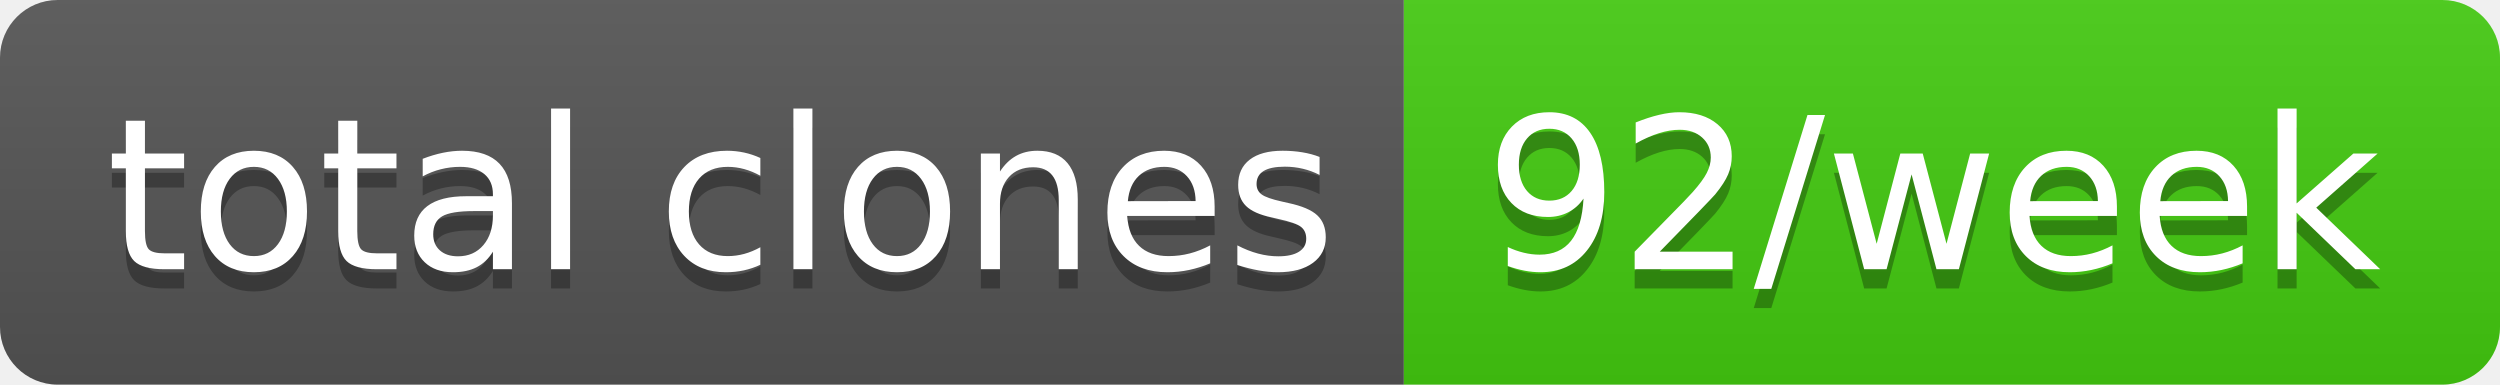
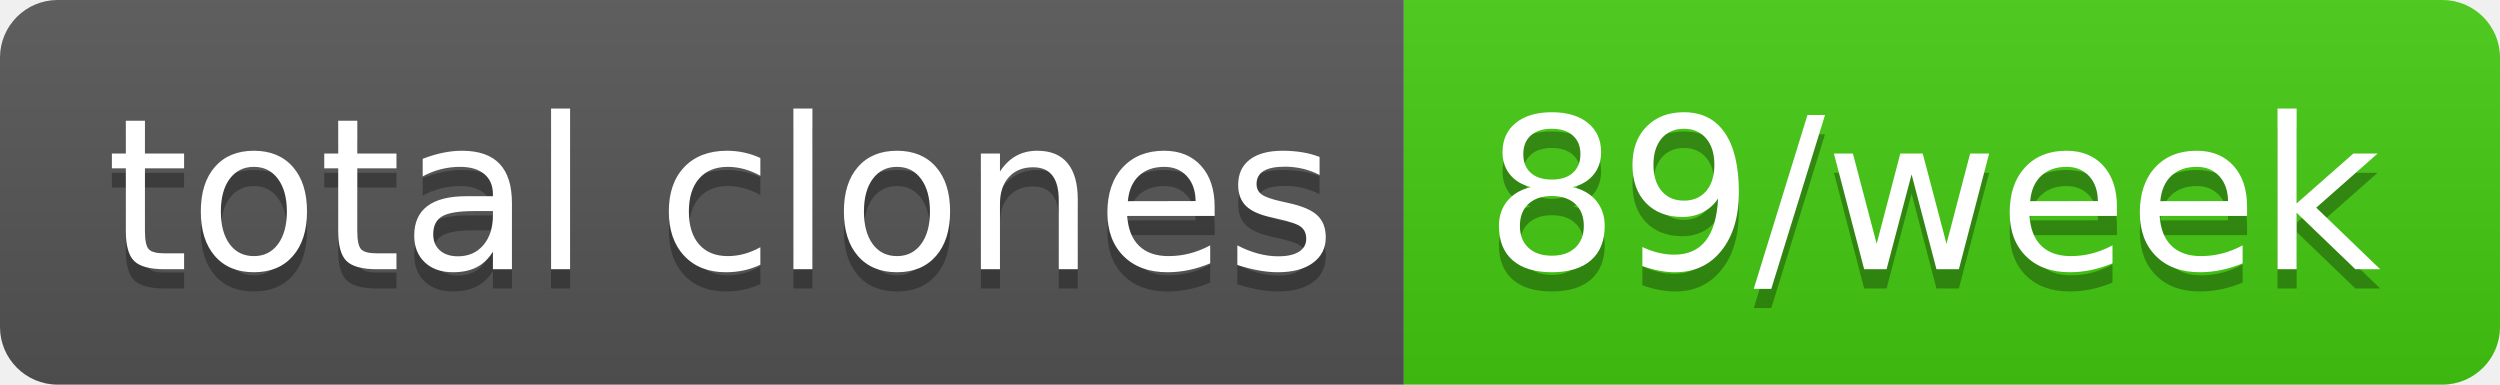
- <svg xmlns="http://www.w3.org/2000/svg" width="130" height="20" role="img" aria-label="total clones: 92/week">
+ <svg xmlns="http://www.w3.org/2000/svg" width="130" height="20" role="img" aria-label="total clones: 89/week">
  <linearGradient id="s" x2="0" y2="100%">
    <stop offset="0" stop-color="#bbb" stop-opacity=".1" />
    <stop offset="1" stop-opacity=".1" />
  </linearGradient>
  <clipPath id="r">
    <rect width="130" height="20" rx="3" fill="#fff" />
  </clipPath>
  <g clip-path="url(#r)">
    <rect width="73" height="20" fill="#555" />
    <rect x="73" width="57" height="20" fill="#4c1" />
    <rect width="130" height="20" fill="url(#s)" />
  </g>
  <g fill="#fff" text-anchor="middle" font-family="Verdana,Geneva,DejaVu Sans,sans-serif" text-rendering="geometricPrecision" font-size="110">
    <text aria-hidden="true" x="375" y="150" fill="#010101" fill-opacity=".3" transform="scale(.1)" textLength="630">total clones</text>
    <text x="375" y="140" transform="scale(.1)" fill="#fff" textLength="630">total clones</text>
-     <text aria-hidden="true" x="1005" y="150" fill="#010101" fill-opacity=".3" transform="scale(.1)" textLength="470">92/week</text>
-     <text x="1005" y="140" transform="scale(.1)" fill="#fff" textLength="470">92/week</text>
+     <text aria-hidden="true" x="1005" y="150" fill="#010101" fill-opacity=".3" transform="scale(.1)" textLength="470">89/week</text>
+     <text x="1005" y="140" transform="scale(.1)" fill="#fff" textLength="470">89/week</text>
  </g>
</svg>
